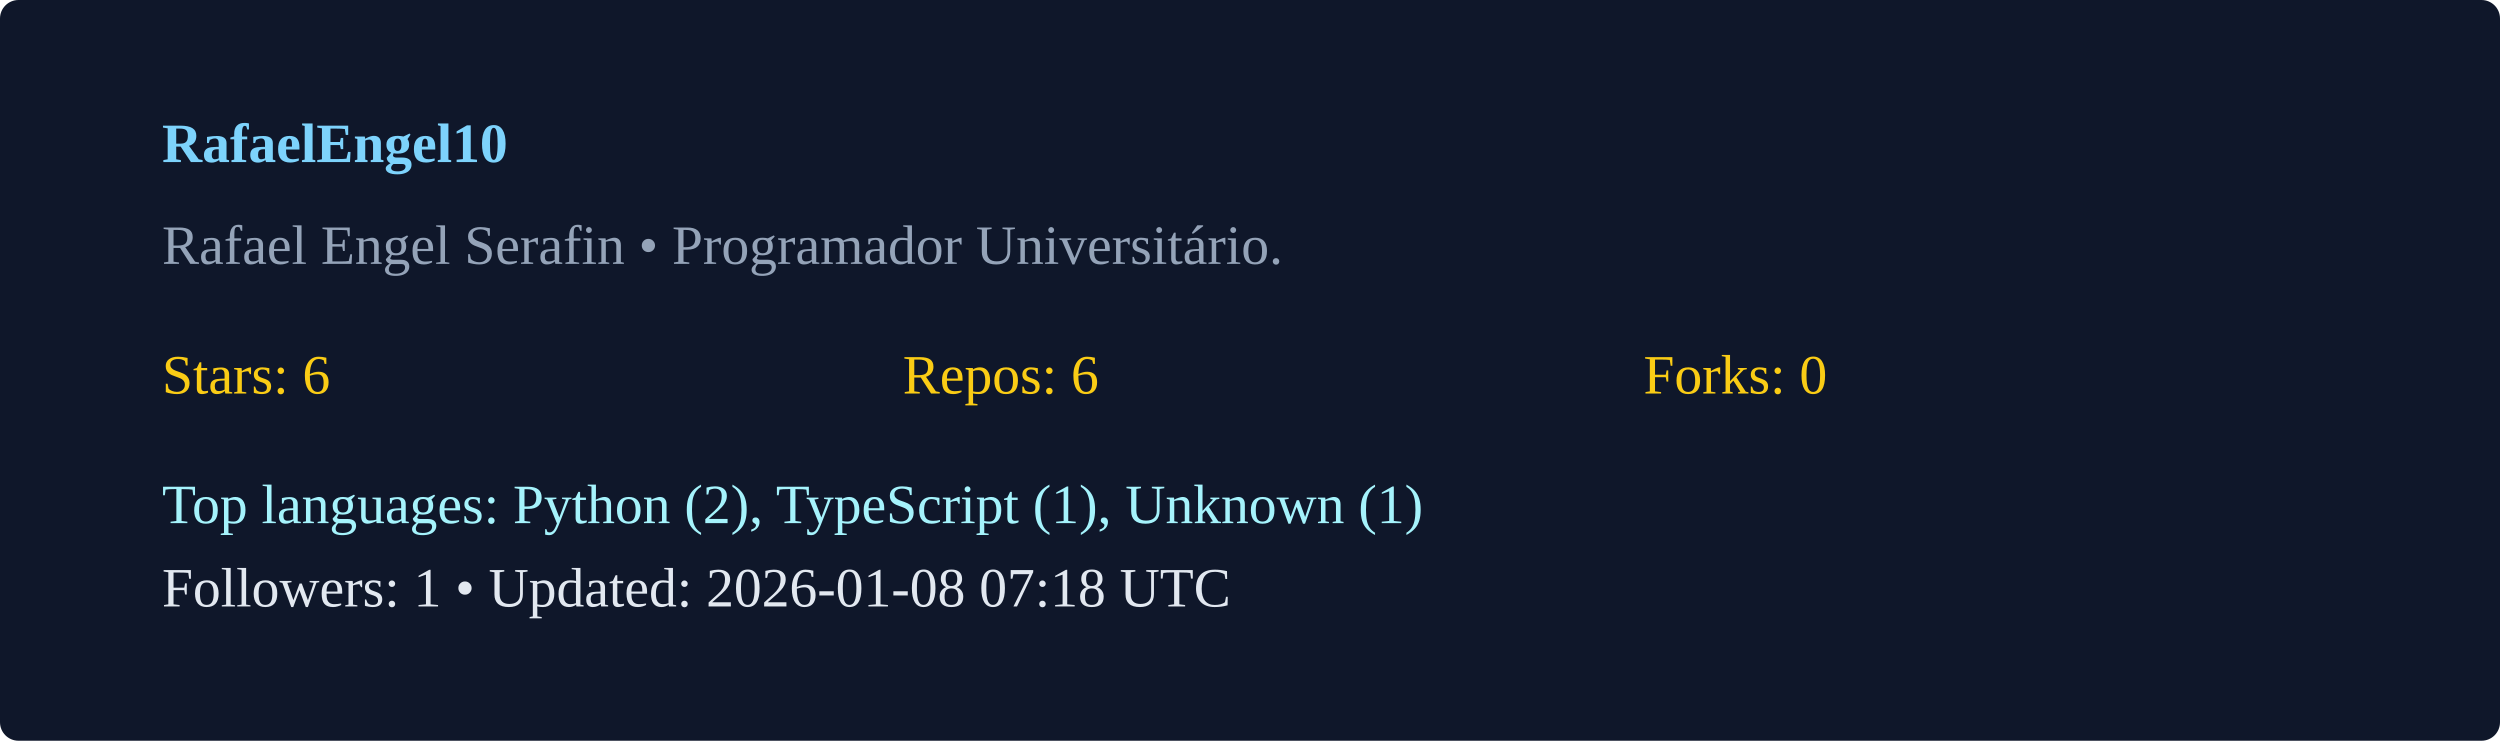
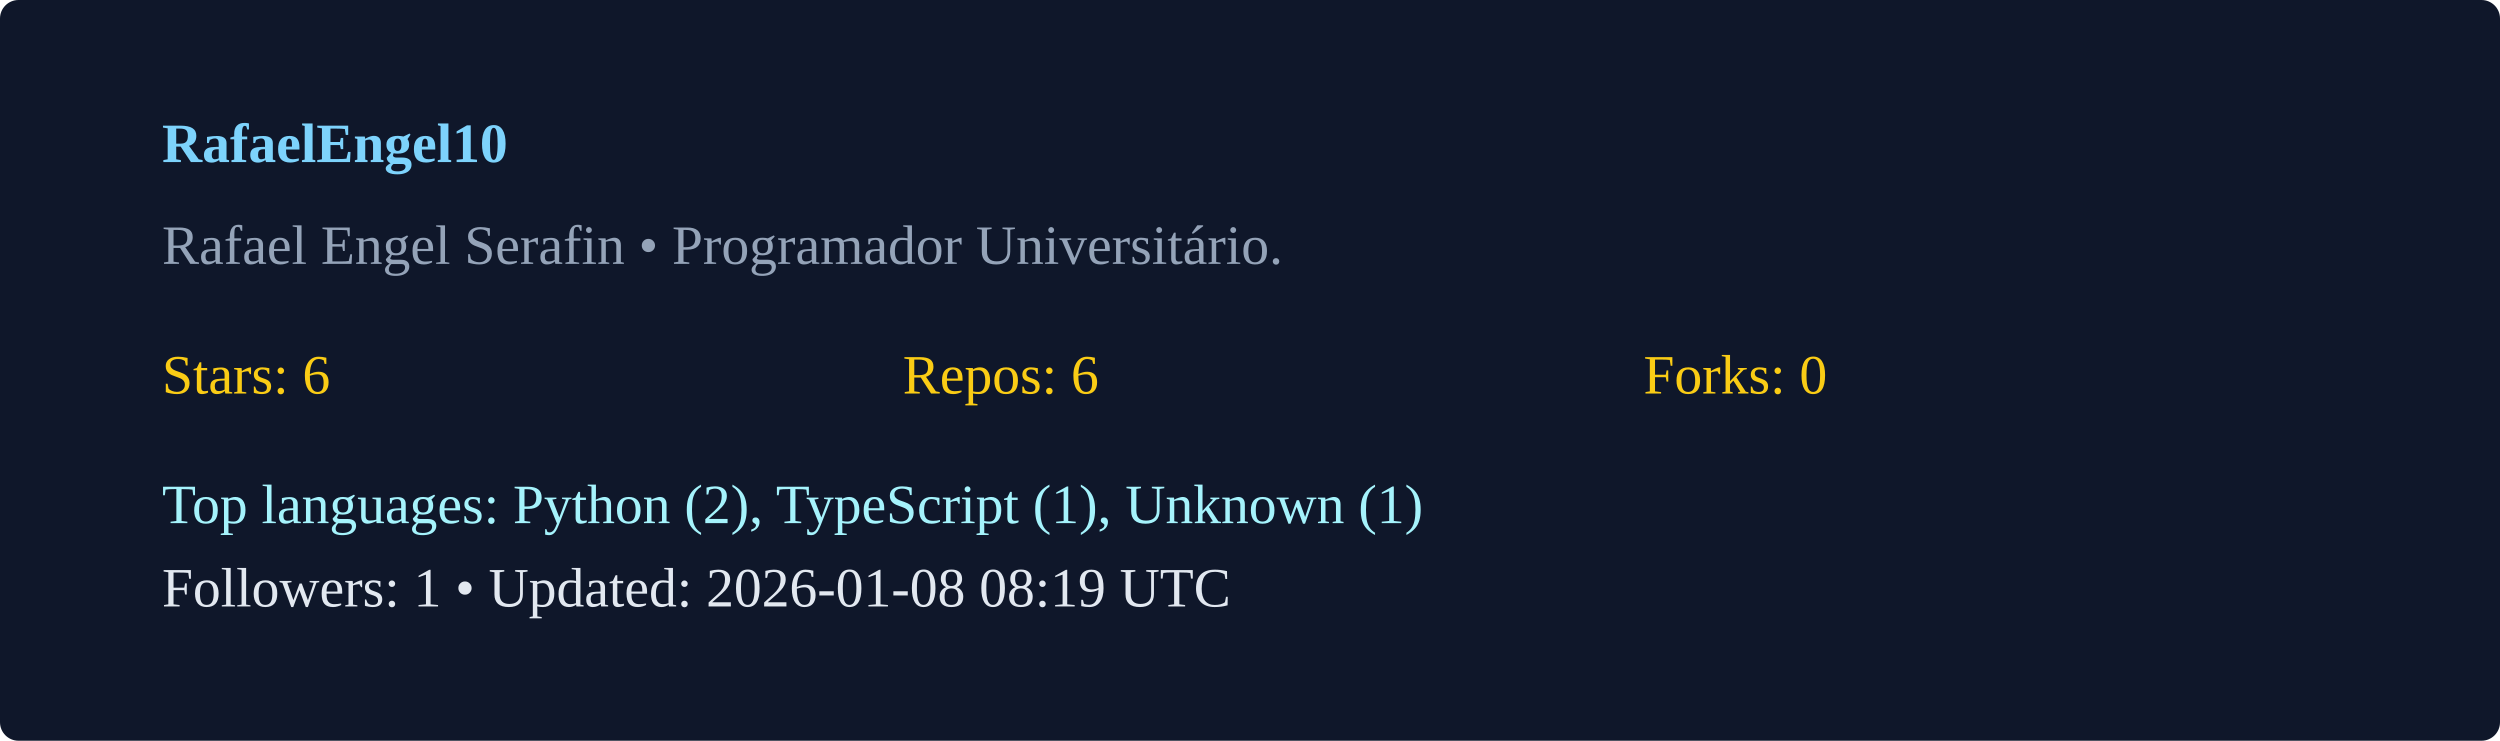
<svg xmlns="http://www.w3.org/2000/svg" width="540" height="160" viewBox="0 0 540 160">
  <rect width="100%" height="100%" rx="4" fill="#0f172a" />
  <g transform="translate(35,35)">
    <text x="0" y="0" fill="#7dd3fc" font-weight="600">RafaelEngel10</text>
    <text x="0" y="22" fill="#94a3b8">Rafael Engel Serafin  • Programador Universitário. </text>
    <g transform="translate(0,50)">
      <text x="0" y="0" fill="#facc15">Stars: 6</text>
      <text x="160" y="0" fill="#facc15">Repos: 6</text>
      <text x="320" y="0" fill="#facc15">Forks: 0</text>
      <text x="0" y="28" fill="#a5f3fc">Top languages: Python (2), TypeScript (1), Unknown (1)</text>
-       <text x="0" y="46" fill="#e2e8f0">Followers: 1 • Updated: 2026-01-08 07:18 UTC</text>
+       <text x="0" y="46" fill="#e2e8f0">Followers: 1 • Updated: 2026-01-08 08:19 UTC</text>
    </g>
  </g>
</svg>
